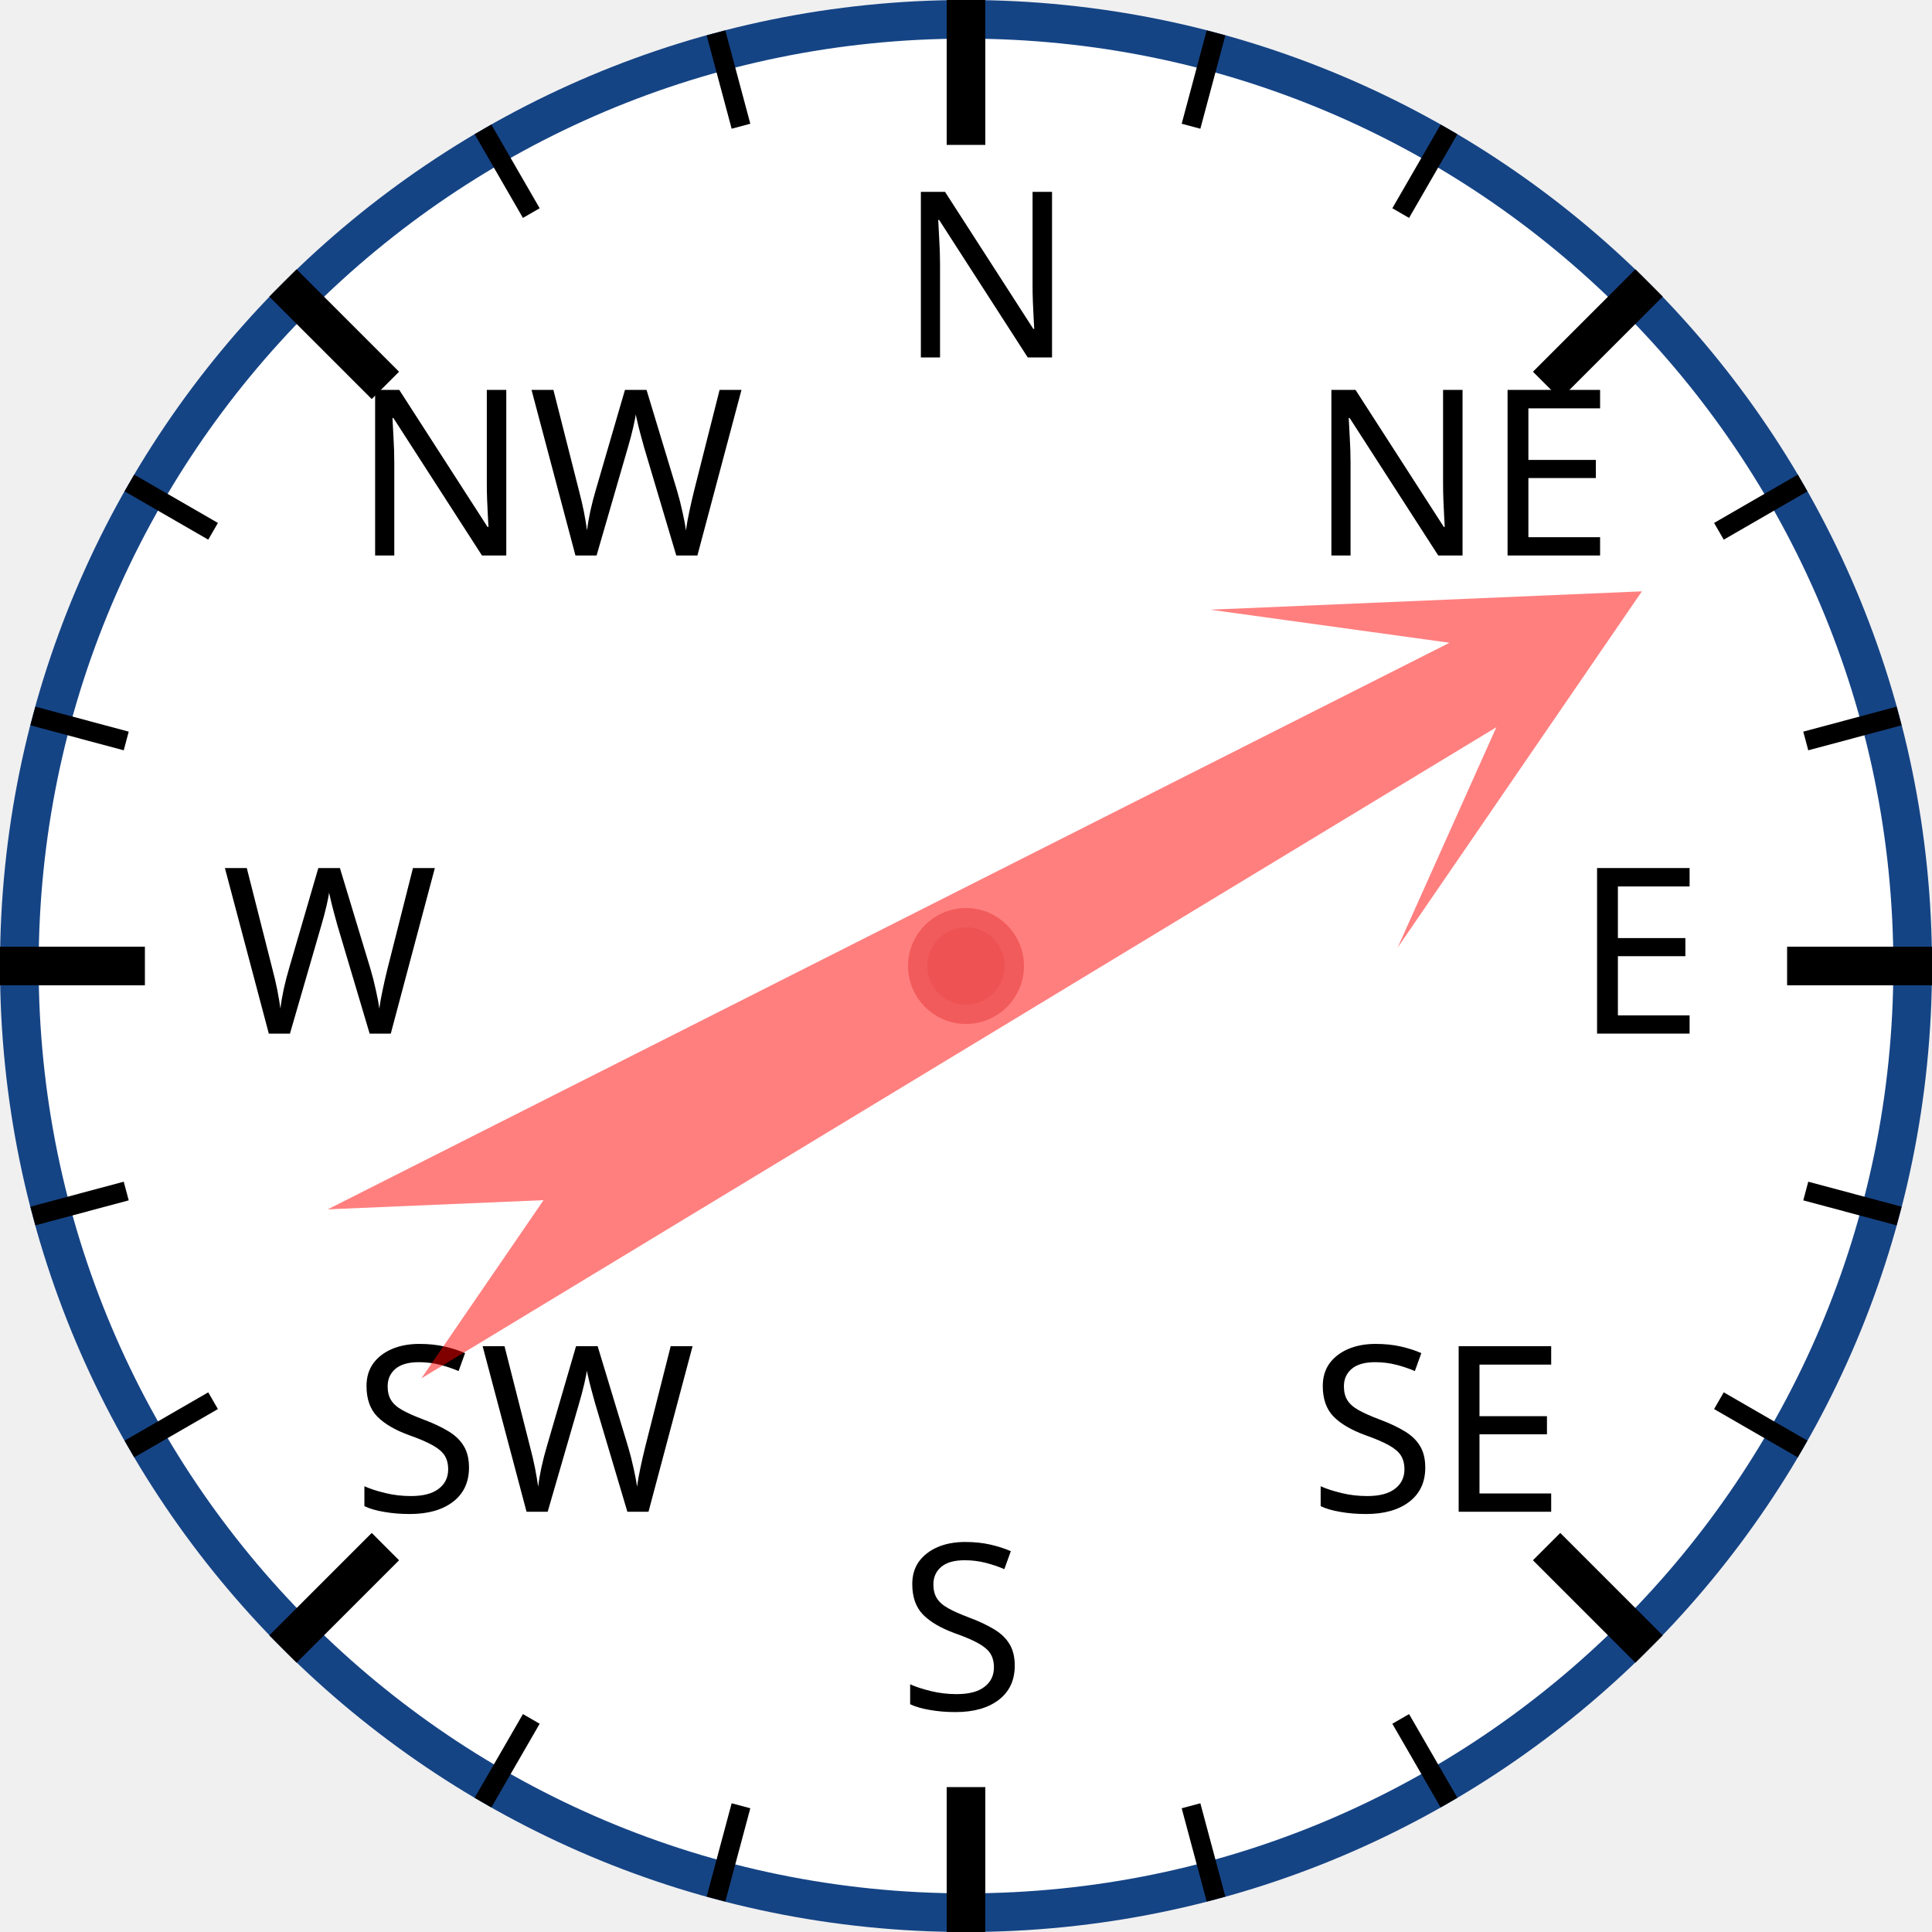
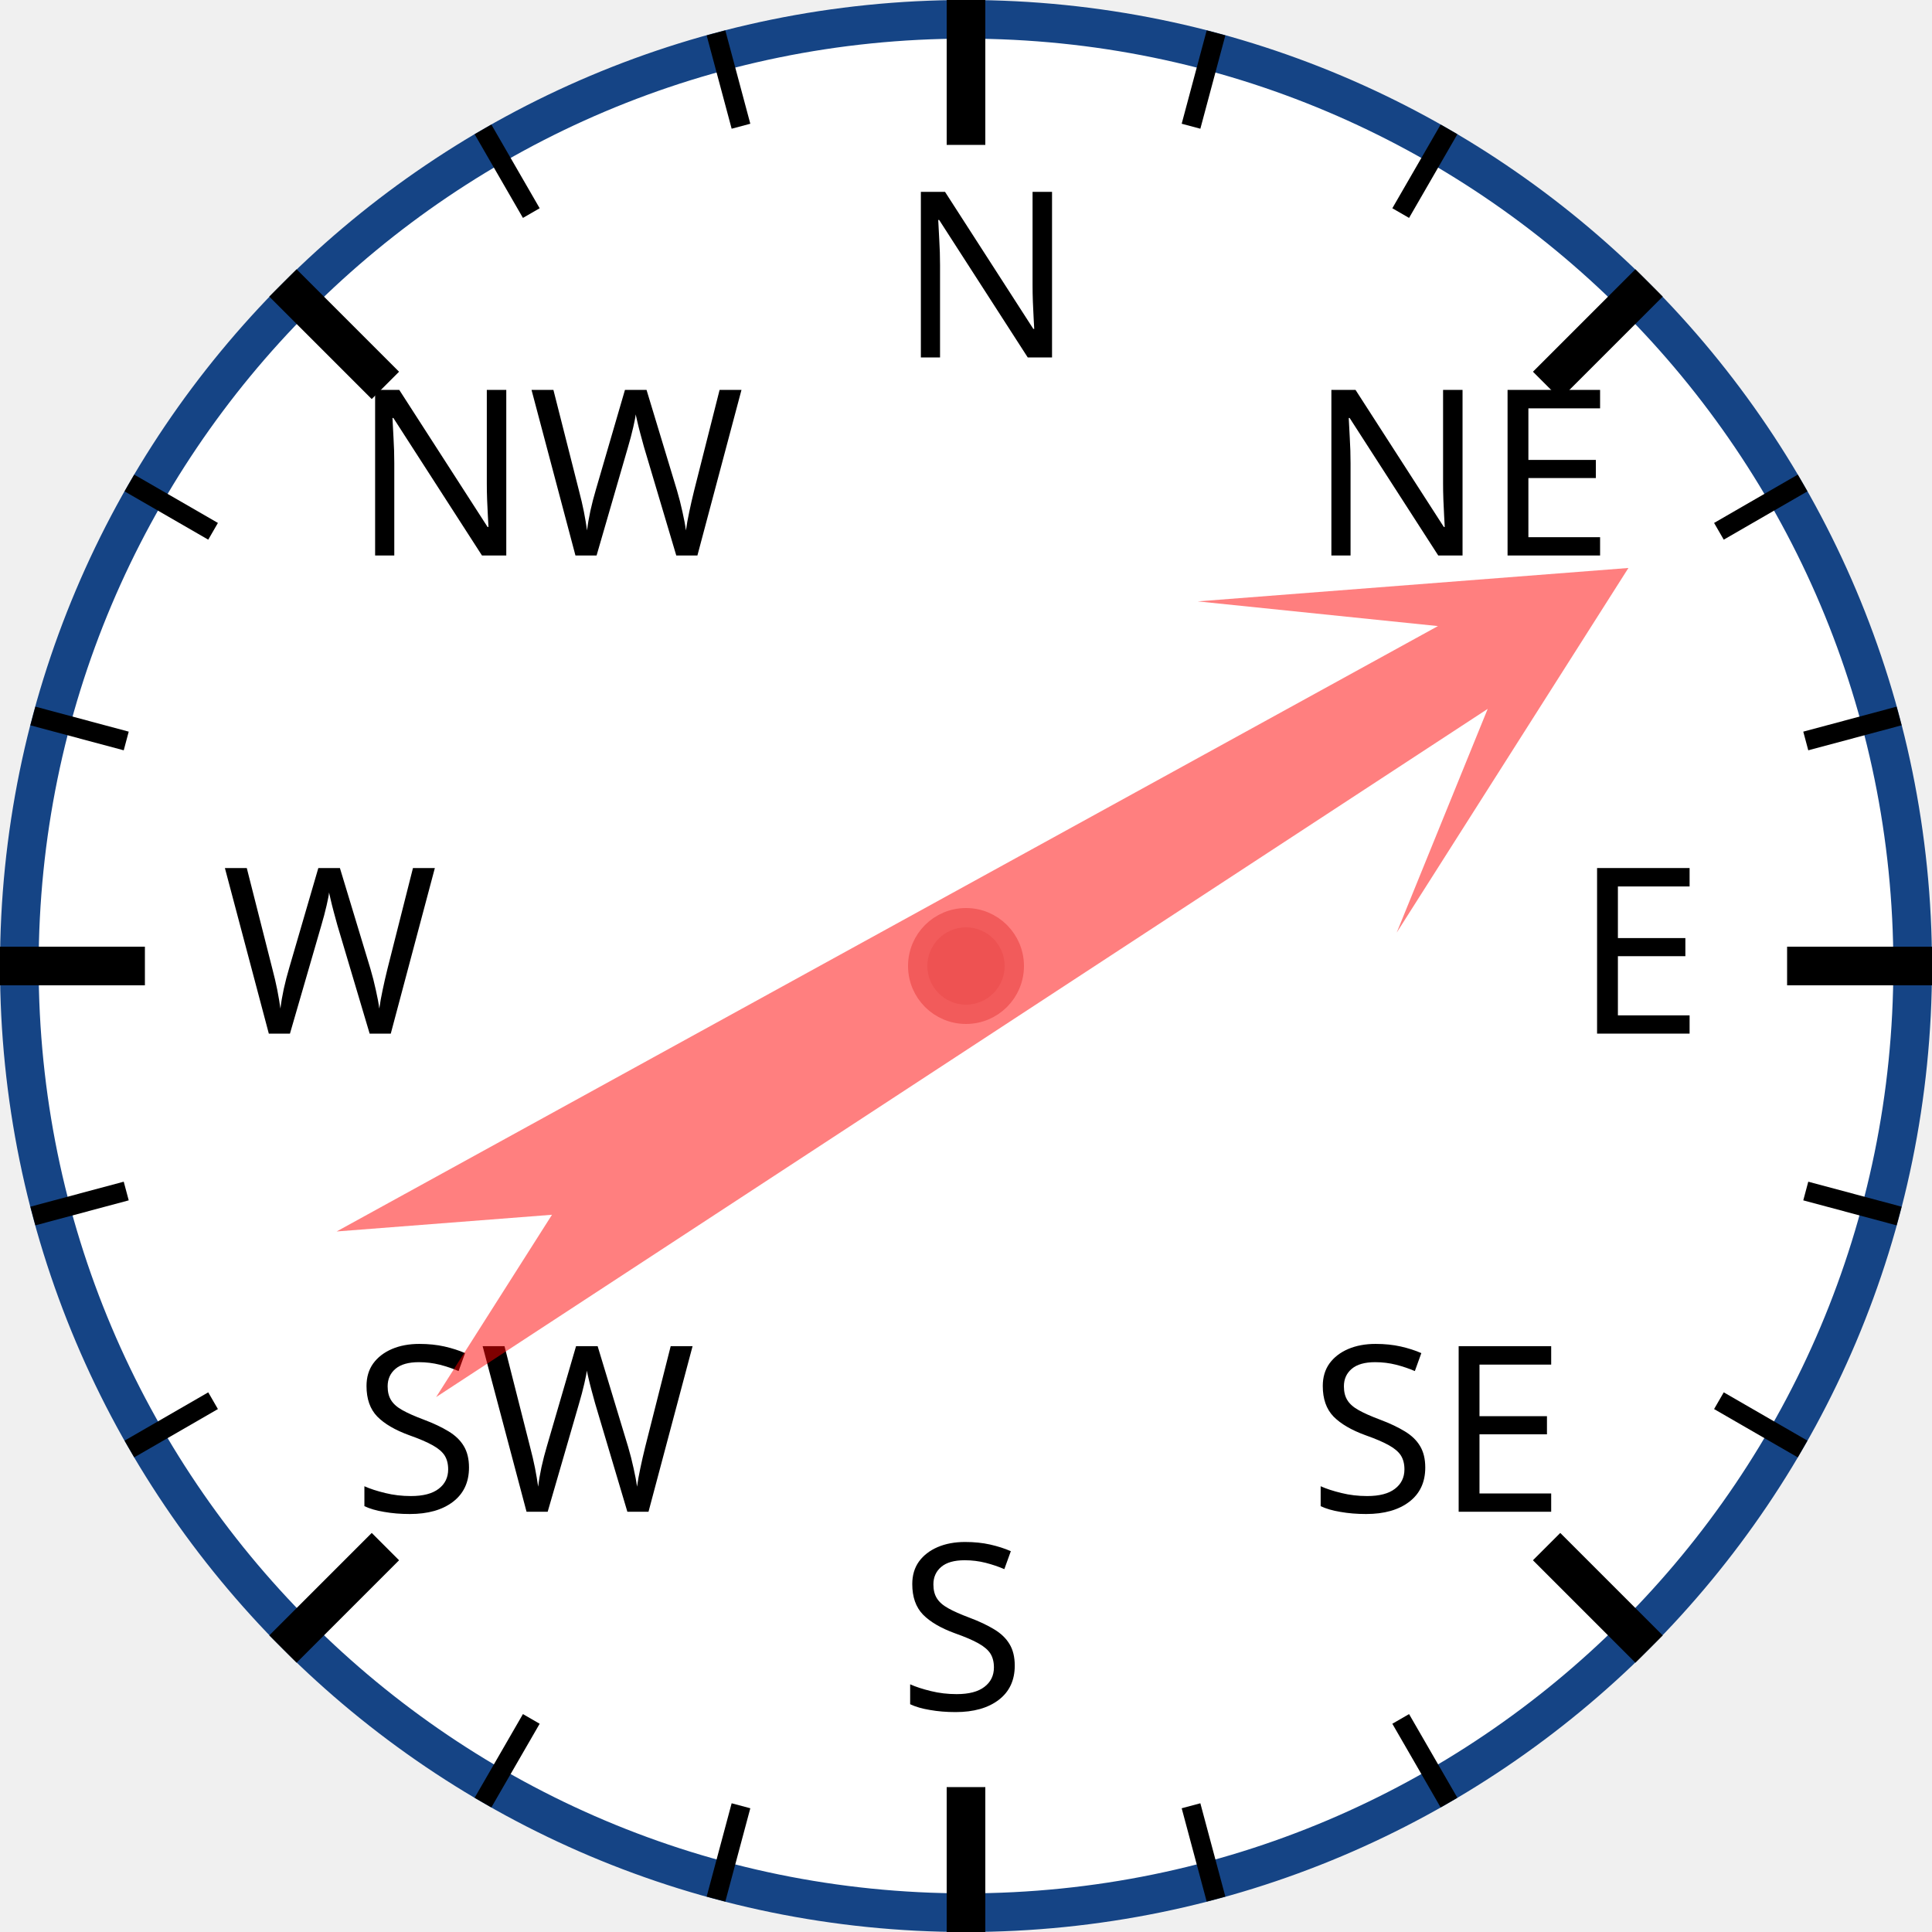
<svg xmlns="http://www.w3.org/2000/svg" width="120px" height="120px" viewBox="0 0 200 200">
  <circle cx="100" cy="100" r="98" style="fill: white; stroke: #154485; stroke-width: 4;" />
  <text x="93.0" y="37.0" style="font-family: sans-serif; font-size: 18pt;">N</text>
  <line x1="100.0" y1="0.0" x2="100.0" y2="15.0" style="stroke: black; stroke-width: 4;" />
  <line x1="74.118" y1="3.407" x2="76.706" y2="13.067" style="stroke: black; stroke-width: 2;" />
  <line x1="50" y1="13.397" x2="55" y2="22.058" style="stroke: black; stroke-width: 2;" />
  <text x="36.503" y="57.503" style="font-family: sans-serif; font-size: 18pt;">NW</text>
  <line x1="29.289" y1="29.289" x2="39.896" y2="39.896" style="stroke: black; stroke-width: 4;" />
  <line x1="13.397" y1="50" x2="22.058" y2="55" style="stroke: black; stroke-width: 2;" />
  <line x1="3.407" y1="74.118" x2="13.067" y2="76.706" style="stroke: black; stroke-width: 2;" />
  <text x="23.0" y="107.0" style="font-family: sans-serif; font-size: 18pt;">W</text>
  <line x1="0.0" y1="100.0" x2="15.0" y2="100.0" style="stroke: black; stroke-width: 4;" />
  <line x1="3.407" y1="125.882" x2="13.067" y2="123.294" style="stroke: black; stroke-width: 2;" />
  <line x1="13.397" y1="150" x2="22.058" y2="145" style="stroke: black; stroke-width: 2;" />
  <text x="36.503" y="156.497" style="font-family: sans-serif; font-size: 18pt;">SW</text>
  <line x1="29.289" y1="170.711" x2="39.896" y2="160.104" style="stroke: black; stroke-width: 4;" />
  <line x1="50" y1="186.603" x2="55" y2="177.942" style="stroke: black; stroke-width: 2;" />
  <line x1="74.118" y1="196.593" x2="76.706" y2="186.933" style="stroke: black; stroke-width: 2;" />
  <text x="93" y="177.0" style="font-family: sans-serif; font-size: 18pt;">S</text>
  <line x1="100" y1="200.0" x2="100" y2="185.0" style="stroke: black; stroke-width: 4;" />
  <line x1="125.882" y1="196.593" x2="123.294" y2="186.933" style="stroke: black; stroke-width: 2;" />
  <line x1="150.0" y1="186.603" x2="145.0" y2="177.942" style="stroke: black; stroke-width: 2;" />
  <text x="135.497" y="156.497" style="font-family: sans-serif; font-size: 18pt;">SE</text>
  <line x1="170.711" y1="170.711" x2="160.104" y2="160.104" style="stroke: black; stroke-width: 4;" />
  <line x1="186.603" y1="150" x2="177.942" y2="145" style="stroke: black; stroke-width: 2;" />
  <line x1="196.593" y1="125.882" x2="186.933" y2="123.294" style="stroke: black; stroke-width: 2;" />
  <text x="163.0" y="107" style="font-family: sans-serif; font-size: 18pt;">E</text>
  <line x1="200.0" y1="100" x2="185.0" y2="100" style="stroke: black; stroke-width: 4;" />
  <line x1="196.593" y1="74.118" x2="186.933" y2="76.706" style="stroke: black; stroke-width: 2;" />
  <line x1="186.603" y1="50" x2="177.942" y2="55" style="stroke: black; stroke-width: 2;" />
  <text x="135.497" y="57.503" style="font-family: sans-serif; font-size: 18pt;">NE</text>
  <line x1="170.711" y1="29.289" x2="160.104" y2="39.896" style="stroke: black; stroke-width: 4;" />
  <line x1="150" y1="13.397" x2="145" y2="22.058" style="stroke: black; stroke-width: 2;" />
  <line x1="125.882" y1="3.407" x2="123.294" y2="13.067" style="stroke: black; stroke-width: 2;" />
-   <polygon points="100 20 120 60 105 40 110 170 100 150 90 170 95 40 80 60" style="fill: red; fill-opacity: 0.5;" transform="rotate(61,100,100)" />
+   <polygon points="100 20 120 60 105 40 110 170 100 150 90 170 95 40 80 60" style="fill: red; fill-opacity: 0.5;" transform="rotate(59,100,100)" />
  <circle cx="100" cy="100" r="5" style="fill: #EE5252; stroke: #F25B5B; stroke-width: 2;" />
</svg>
